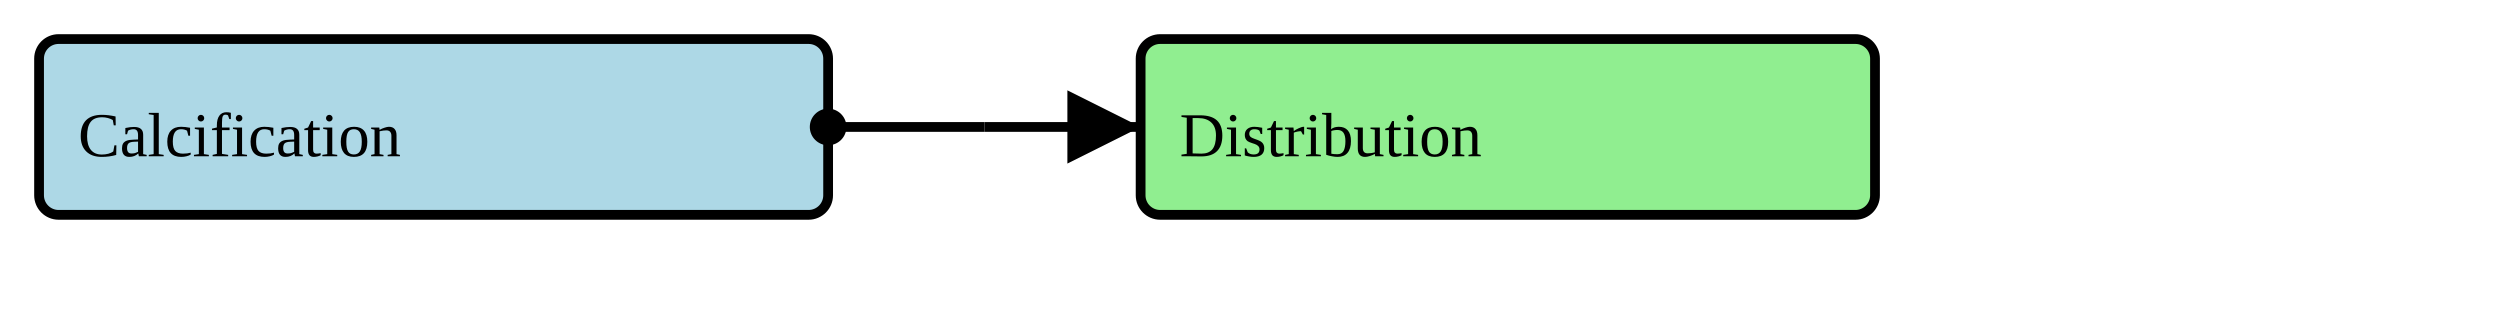
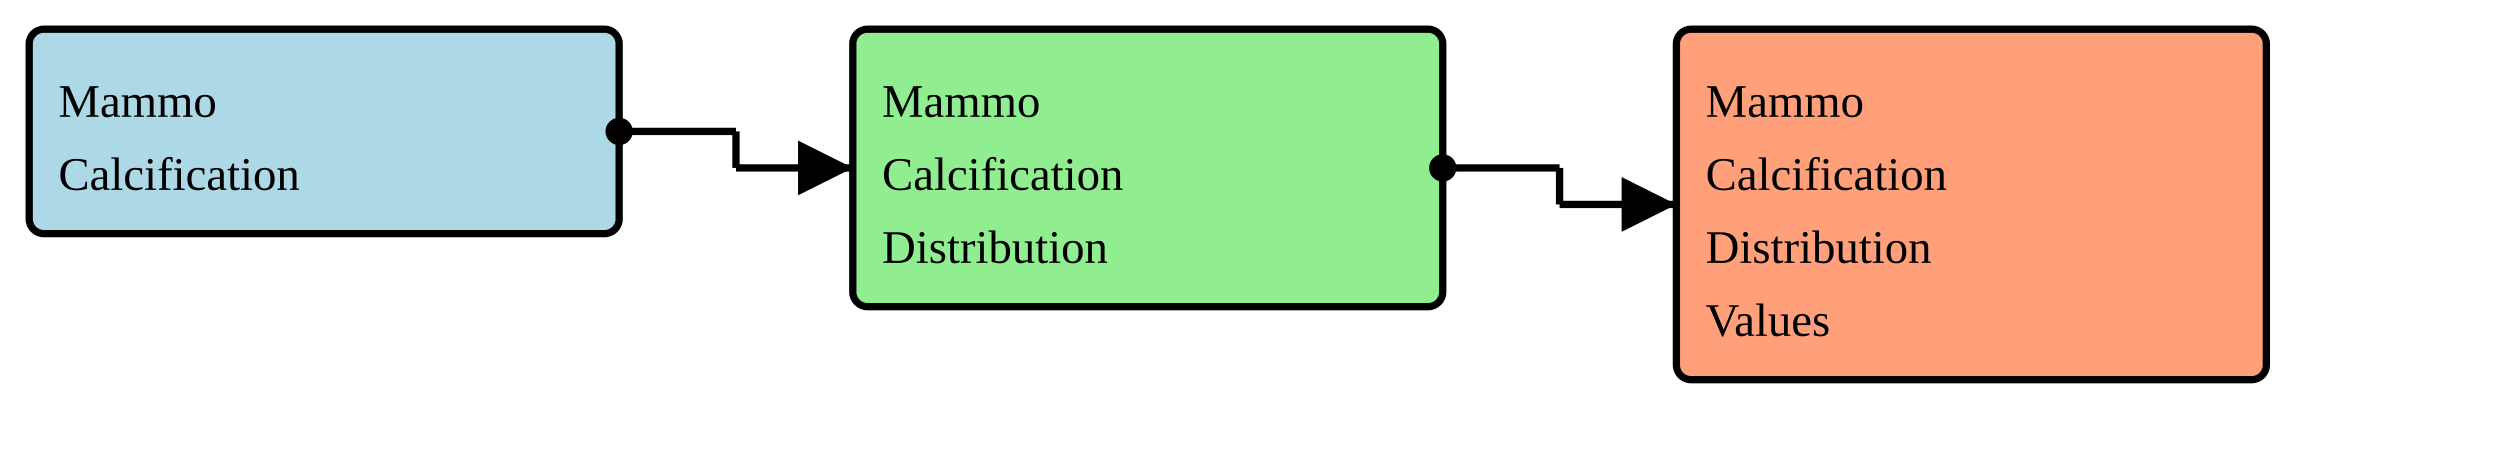
- <svg xmlns="http://www.w3.org/2000/svg" version="1.1" width="480" height="63.75">
+ <svg xmlns="http://www.w3.org/2000/svg" version="1.1" width="642" height="120">
  <defs>
    <marker id="arrowStart" markerWidth="3.75" markerHeight="3.75" markerUnits="px" refX="1.875" refY="1.875">
      <circle fill="Black" stroke-width="0" cx="1.875" cy="1.875" r="1.875" />
    </marker>
    <marker id="arrowEnd" markerWidth="7.5" markerHeight="7.5" markerUnits="px" refX="7.5" refY="3.75">
      <polygon fill="Black" stroke-width="0" points="0 0 7.5 3.75 0 7.5" />
    </marker>
  </defs>
  <g>
    <g>
-       <rect fill="LightBlue" stroke="Black" stroke-width="1.875" x="7.5" y="7.5" width="151.5" height="33.75" rx="3.75" ry="3.75" />
+       <rect fill="LightBlue" stroke="Black" stroke-width="1.875" x="7.5" y="7.5" width="151.5" height="52.5" rx="3.75" ry="3.75" />
      <a href="./StructureDefinition-BreastRadMammoCalcification.html" target="_blank">
-         <text x="15" y="30">Calcification</text>
+         <text x="15" y="30">Mammo</text>
+       </a>
+       <a href="./StructureDefinition-BreastRadMammoCalcification.html" target="_blank">
+         <text x="15" y="48.75">Calcification</text>
      </a>
    </g>
-     <line stroke="Black" stroke-width="1.875" marker-end="url(#arrowEnd)" x1="189" y1="24.375" x2="219" y2="24.375" />
-     <line stroke="Black" stroke-width="1.875" marker-start="url(#arrowStart)" x1="159" y1="24.375" x2="189" y2="24.375" />
-     <line stroke="Black" stroke-width="1.875" x1="189" y1="24.375" x2="189" y2="24.375" />
+     <line stroke="Black" stroke-width="1.875" marker-end="url(#arrowEnd)" x1="189" y1="43.125" x2="219" y2="43.125" />
+     <line stroke="Black" stroke-width="1.875" marker-start="url(#arrowStart)" x1="159" y1="33.75" x2="189" y2="33.75" />
+     <line stroke="Black" stroke-width="1.875" x1="189" y1="33.75" x2="189" y2="43.125" />
  </g>
  <g>
    <g>
-       <rect fill="LightGreen" stroke="Black" stroke-width="1.875" x="219" y="7.5" width="141" height="33.75" rx="3.75" ry="3.75" />
-       <text x="226.5" y="30">Distribution</text>
+       <rect fill="LightGreen" stroke="Black" stroke-width="1.875" x="219" y="7.5" width="151.5" height="71.25" rx="3.75" ry="3.75" />
+       <text x="226.5" y="30">Mammo</text>
+       <text x="226.5" y="48.75">Calcification</text>
+       <text x="226.5" y="67.5">Distribution</text>
+     </g>
+     <line stroke="Black" stroke-width="1.875" marker-end="url(#arrowEnd)" x1="400.5" y1="52.5" x2="430.5" y2="52.5" />
+     <line stroke="Black" stroke-width="1.875" marker-start="url(#arrowStart)" x1="370.5" y1="43.125" x2="400.5" y2="43.125" />
+     <line stroke="Black" stroke-width="1.875" x1="400.5" y1="43.125" x2="400.5" y2="52.5" />
+   </g>
+   <g>
+     <g>
+       <rect fill="LightSalmon" stroke="Black" stroke-width="1.875" x="430.5" y="7.5" width="151.5" height="90" rx="3.75" ry="3.75" />
+       <a href="./ValueSet-MammoCalcificationDistributionVS.html" target="_blank">
+         <text x="438" y="30">Mammo</text>
+       </a>
+       <a href="./ValueSet-MammoCalcificationDistributionVS.html" target="_blank">
+         <text x="438" y="48.75">Calcification</text>
+       </a>
+       <a href="./ValueSet-MammoCalcificationDistributionVS.html" target="_blank">
+         <text x="438" y="67.5">Distribution</text>
+       </a>
+       <a href="./ValueSet-MammoCalcificationDistributionVS.html" target="_blank">
+         <text x="438" y="86.25">Values</text>
+       </a>
    </g>
  </g>
-   <g />
</svg>
